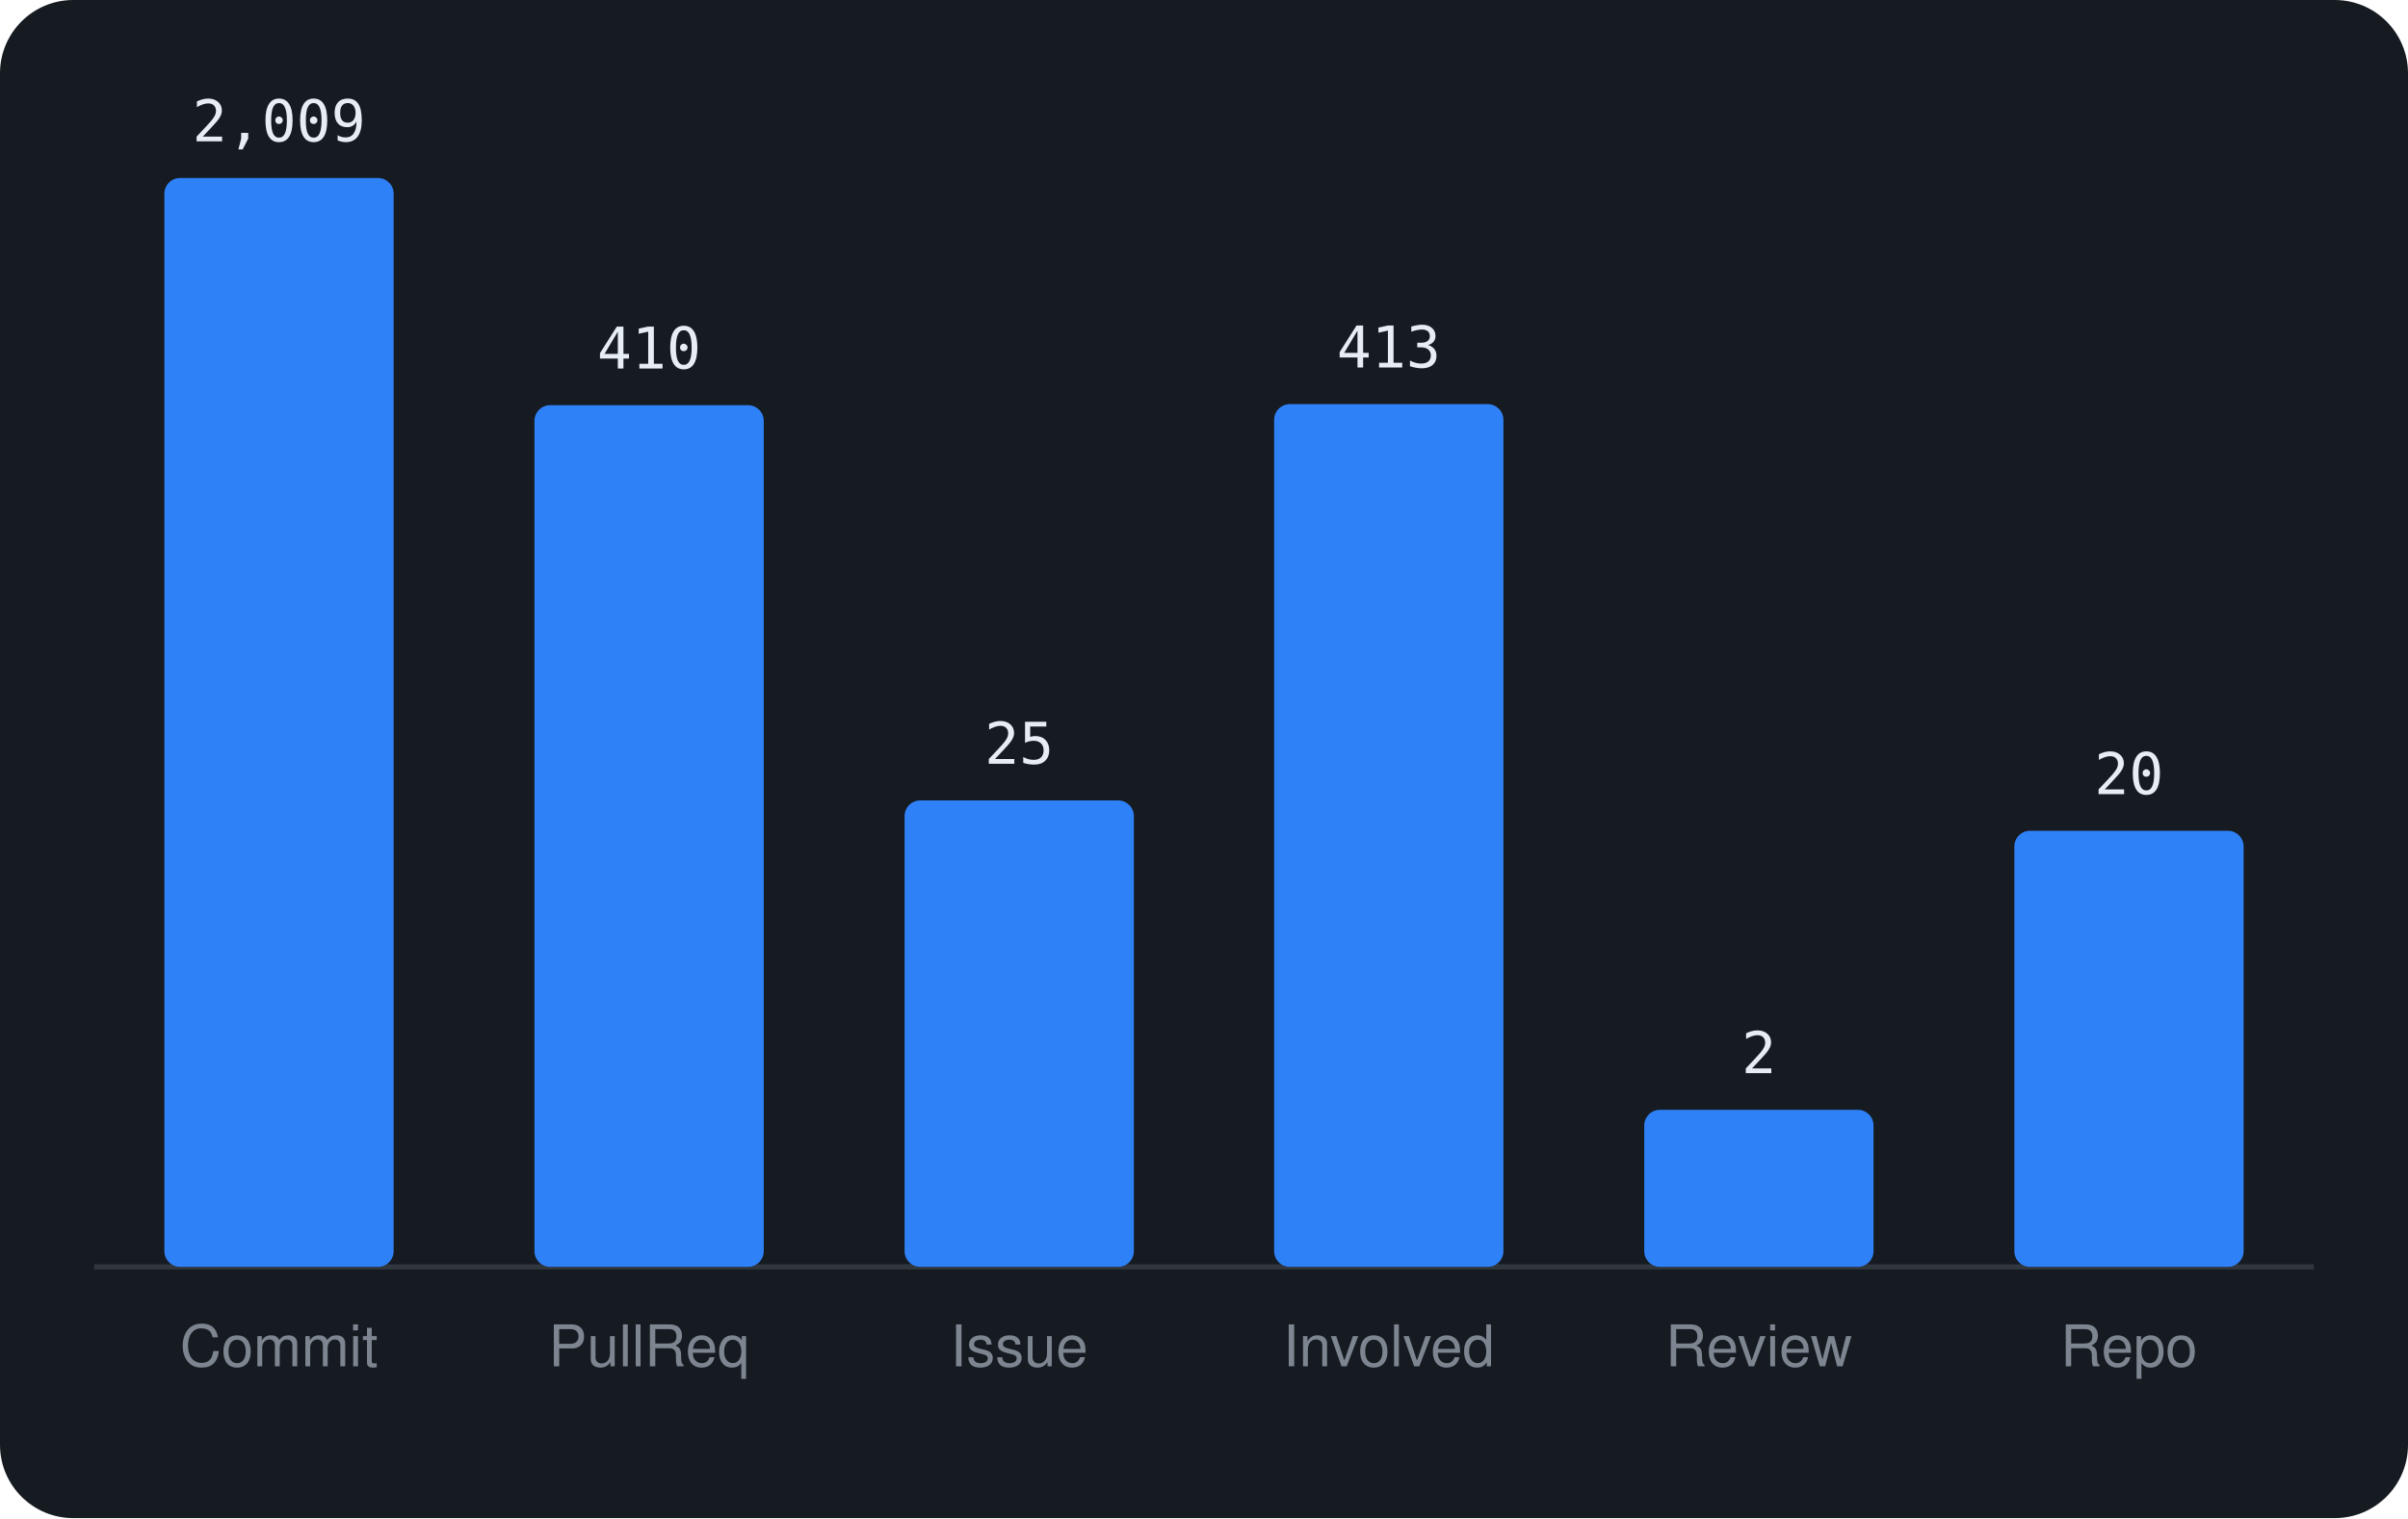
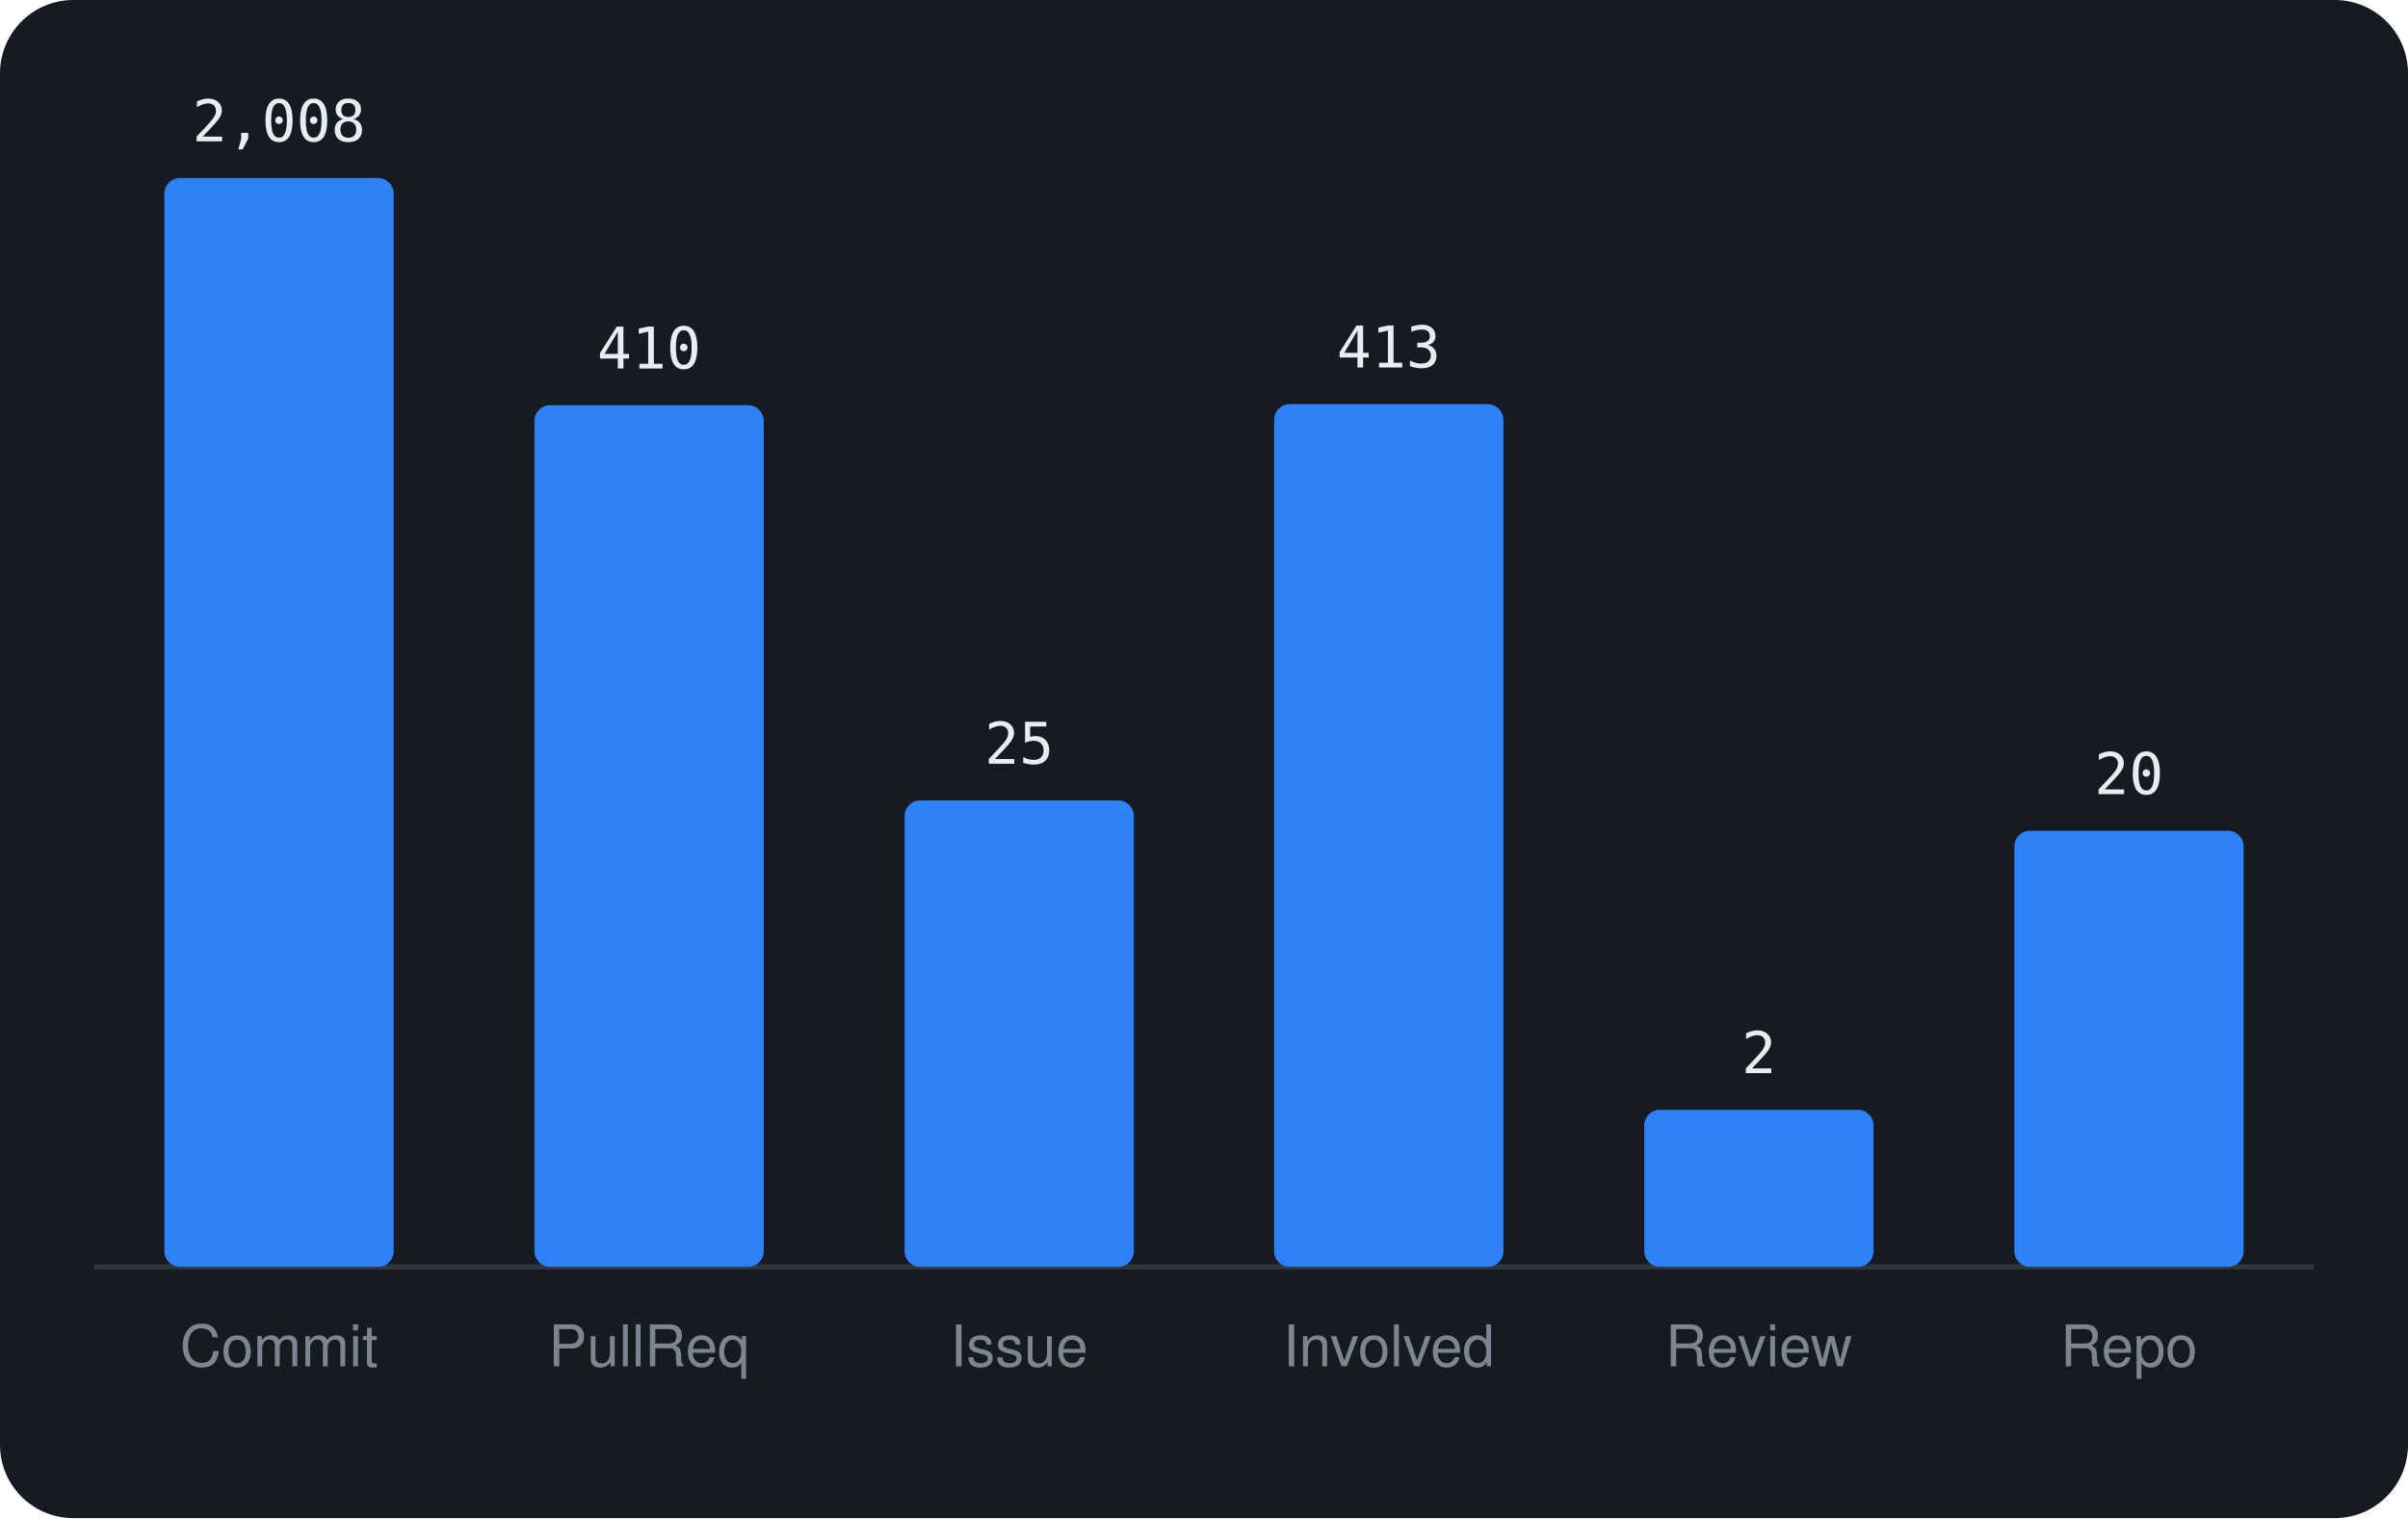
<svg xmlns="http://www.w3.org/2000/svg" viewBox="0 0 460 290" width="460" height="290" font-family="-apple-system,BlinkMacSystemFont,'Segoe UI',Helvetica,Arial,sans-serif">
  <rect width="460" height="290" rx="14" fill="#161b22" />
  <line x1="18" y1="242" x2="442" y2="242" stroke="#30363d" />
  <rect x="31.4" y="34.0" width="43.8" height="208.0" rx="3" fill="#2f81f7" />
-   <text x="53.3" y="27.0" text-anchor="middle" font-size="11" font-family="monospace" fill="#e6edf3">2,009</text>
+   <text x="53.3" y="27.0" text-anchor="middle" font-size="11" font-family="monospace" fill="#e6edf3">2,008</text>
  <text x="53.3" y="261" text-anchor="middle" font-size="11" fill="#7d8590">Commit</text>
  <rect x="102.1" y="77.4" width="43.8" height="164.6" rx="3" fill="#2f81f7" />
  <text x="124.0" y="70.4" text-anchor="middle" font-size="11" font-family="monospace" fill="#e6edf3">410</text>
  <text x="124.0" y="261" text-anchor="middle" font-size="11" fill="#7d8590">PullReq</text>
  <rect x="172.8" y="152.9" width="43.8" height="89.1" rx="3" fill="#2f81f7" />
  <text x="194.7" y="145.9" text-anchor="middle" font-size="11" font-family="monospace" fill="#e6edf3">25</text>
  <text x="194.7" y="261" text-anchor="middle" font-size="11" fill="#7d8590">Issue</text>
  <rect x="243.4" y="77.2" width="43.8" height="164.8" rx="3" fill="#2f81f7" />
  <text x="265.3" y="70.2" text-anchor="middle" font-size="11" font-family="monospace" fill="#e6edf3">413</text>
  <text x="265.3" y="261" text-anchor="middle" font-size="11" fill="#7d8590">Involved</text>
  <rect x="314.1" y="212.0" width="43.8" height="30.0" rx="3" fill="#2f81f7" />
  <text x="336.0" y="205.0" text-anchor="middle" font-size="11" font-family="monospace" fill="#e6edf3">2</text>
  <text x="336.0" y="261" text-anchor="middle" font-size="11" fill="#7d8590">Review</text>
  <rect x="384.8" y="158.7" width="43.8" height="83.3" rx="3" fill="#2f81f7" />
  <text x="406.7" y="151.7" text-anchor="middle" font-size="11" font-family="monospace" fill="#e6edf3">20</text>
  <text x="406.7" y="261" text-anchor="middle" font-size="11" fill="#7d8590">Repo</text>
</svg>
